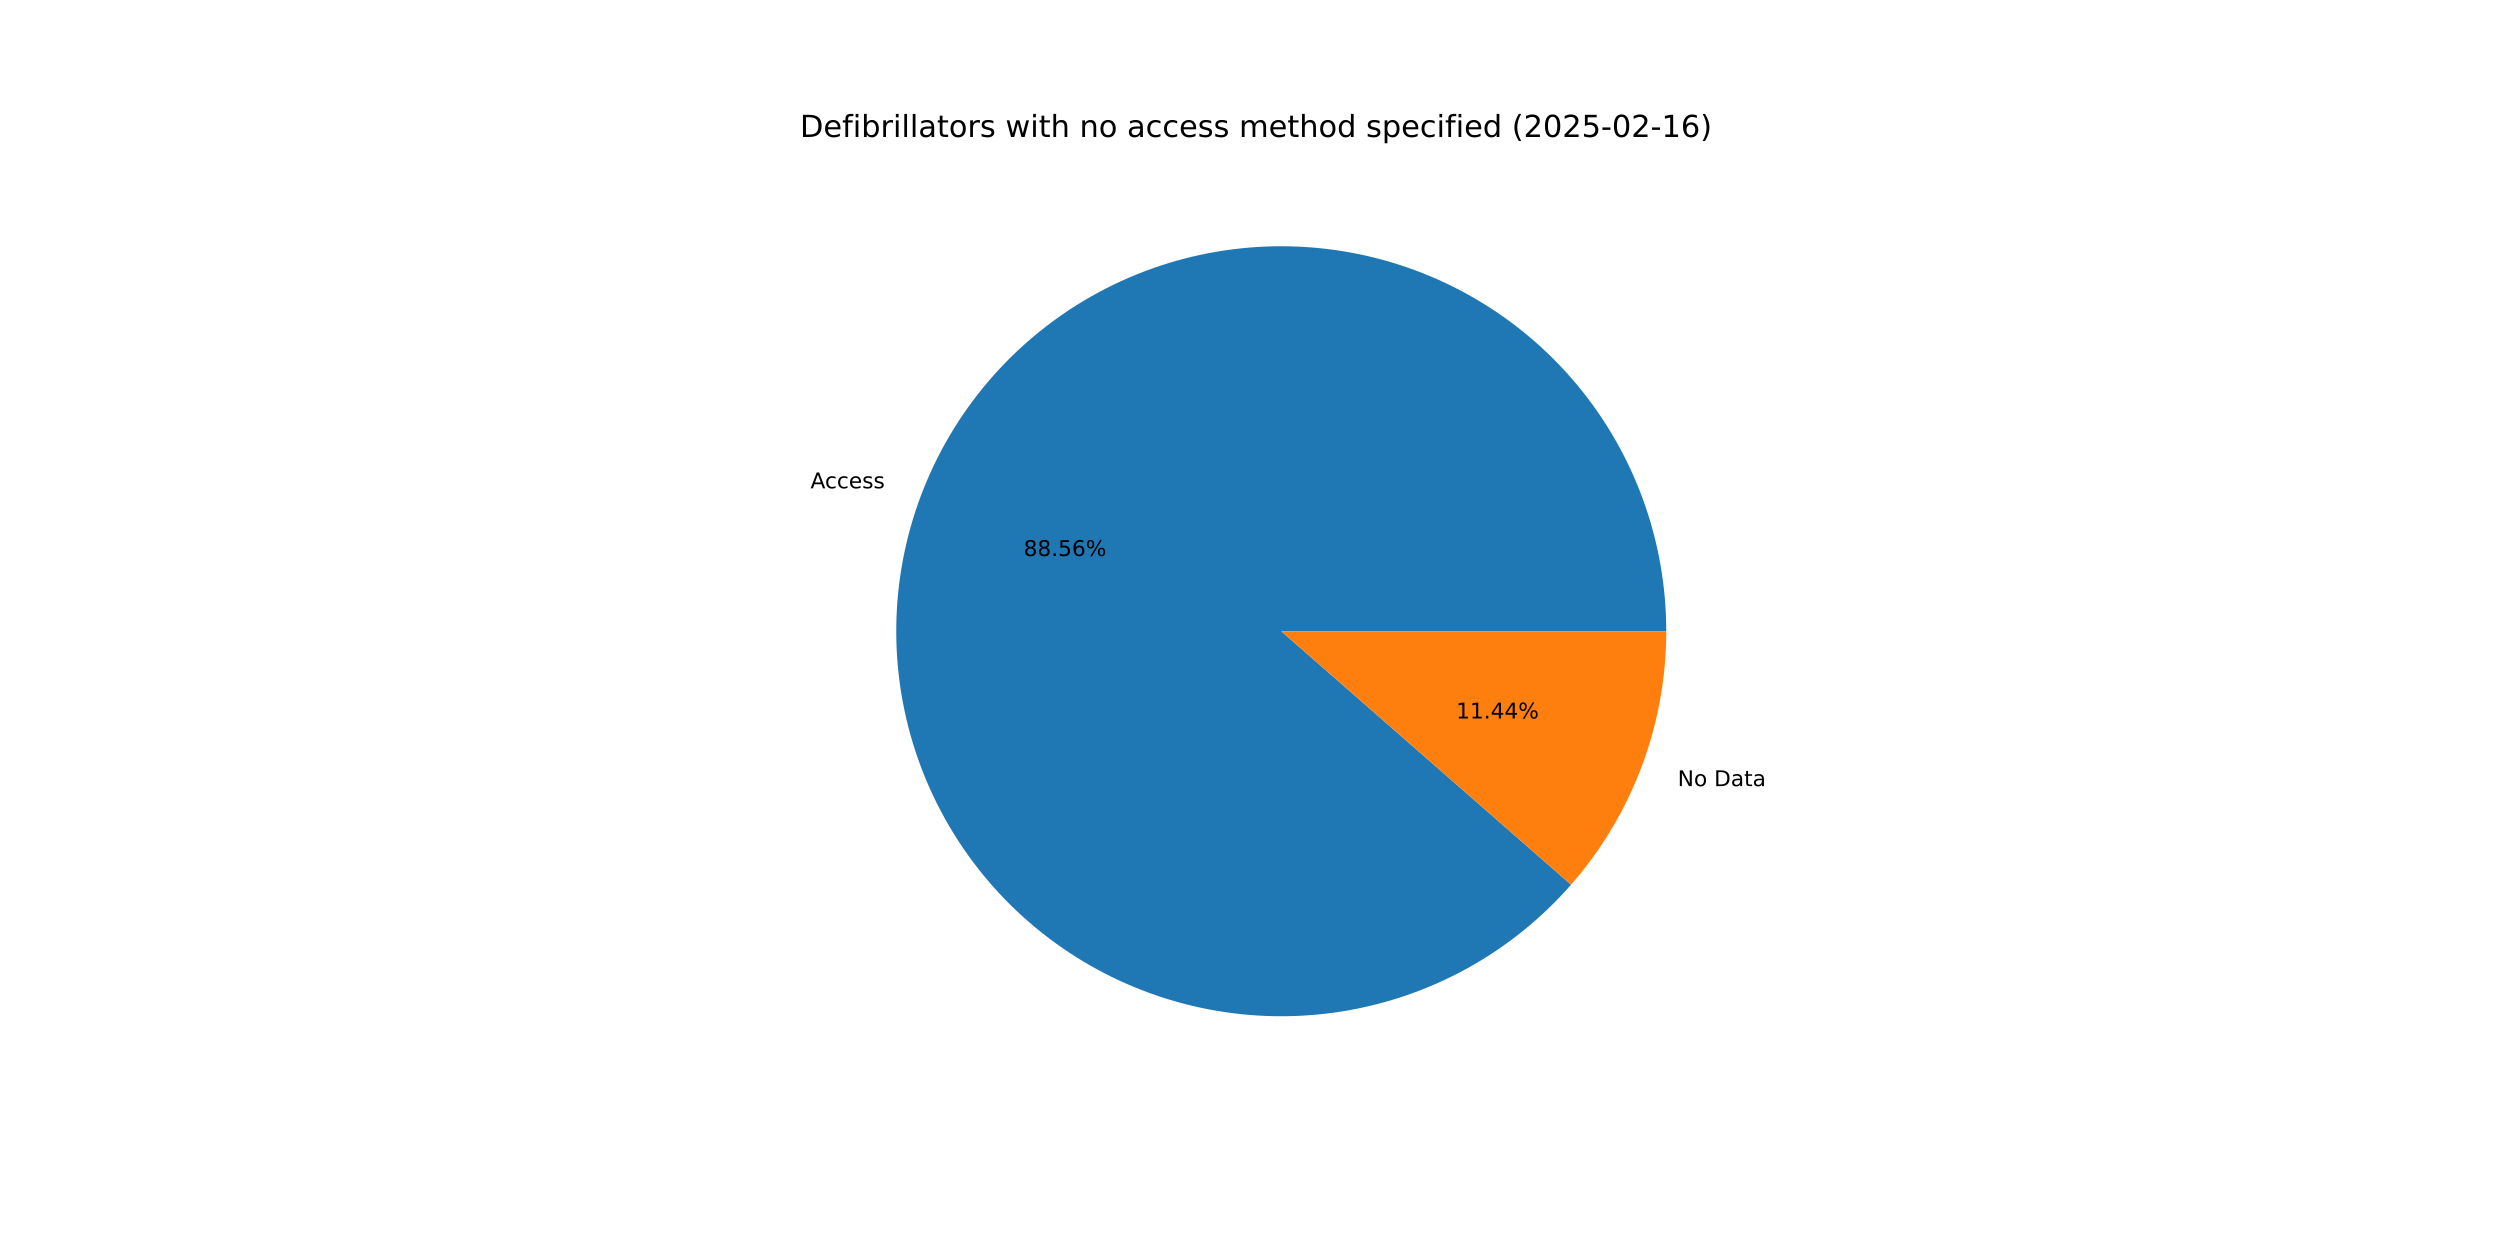
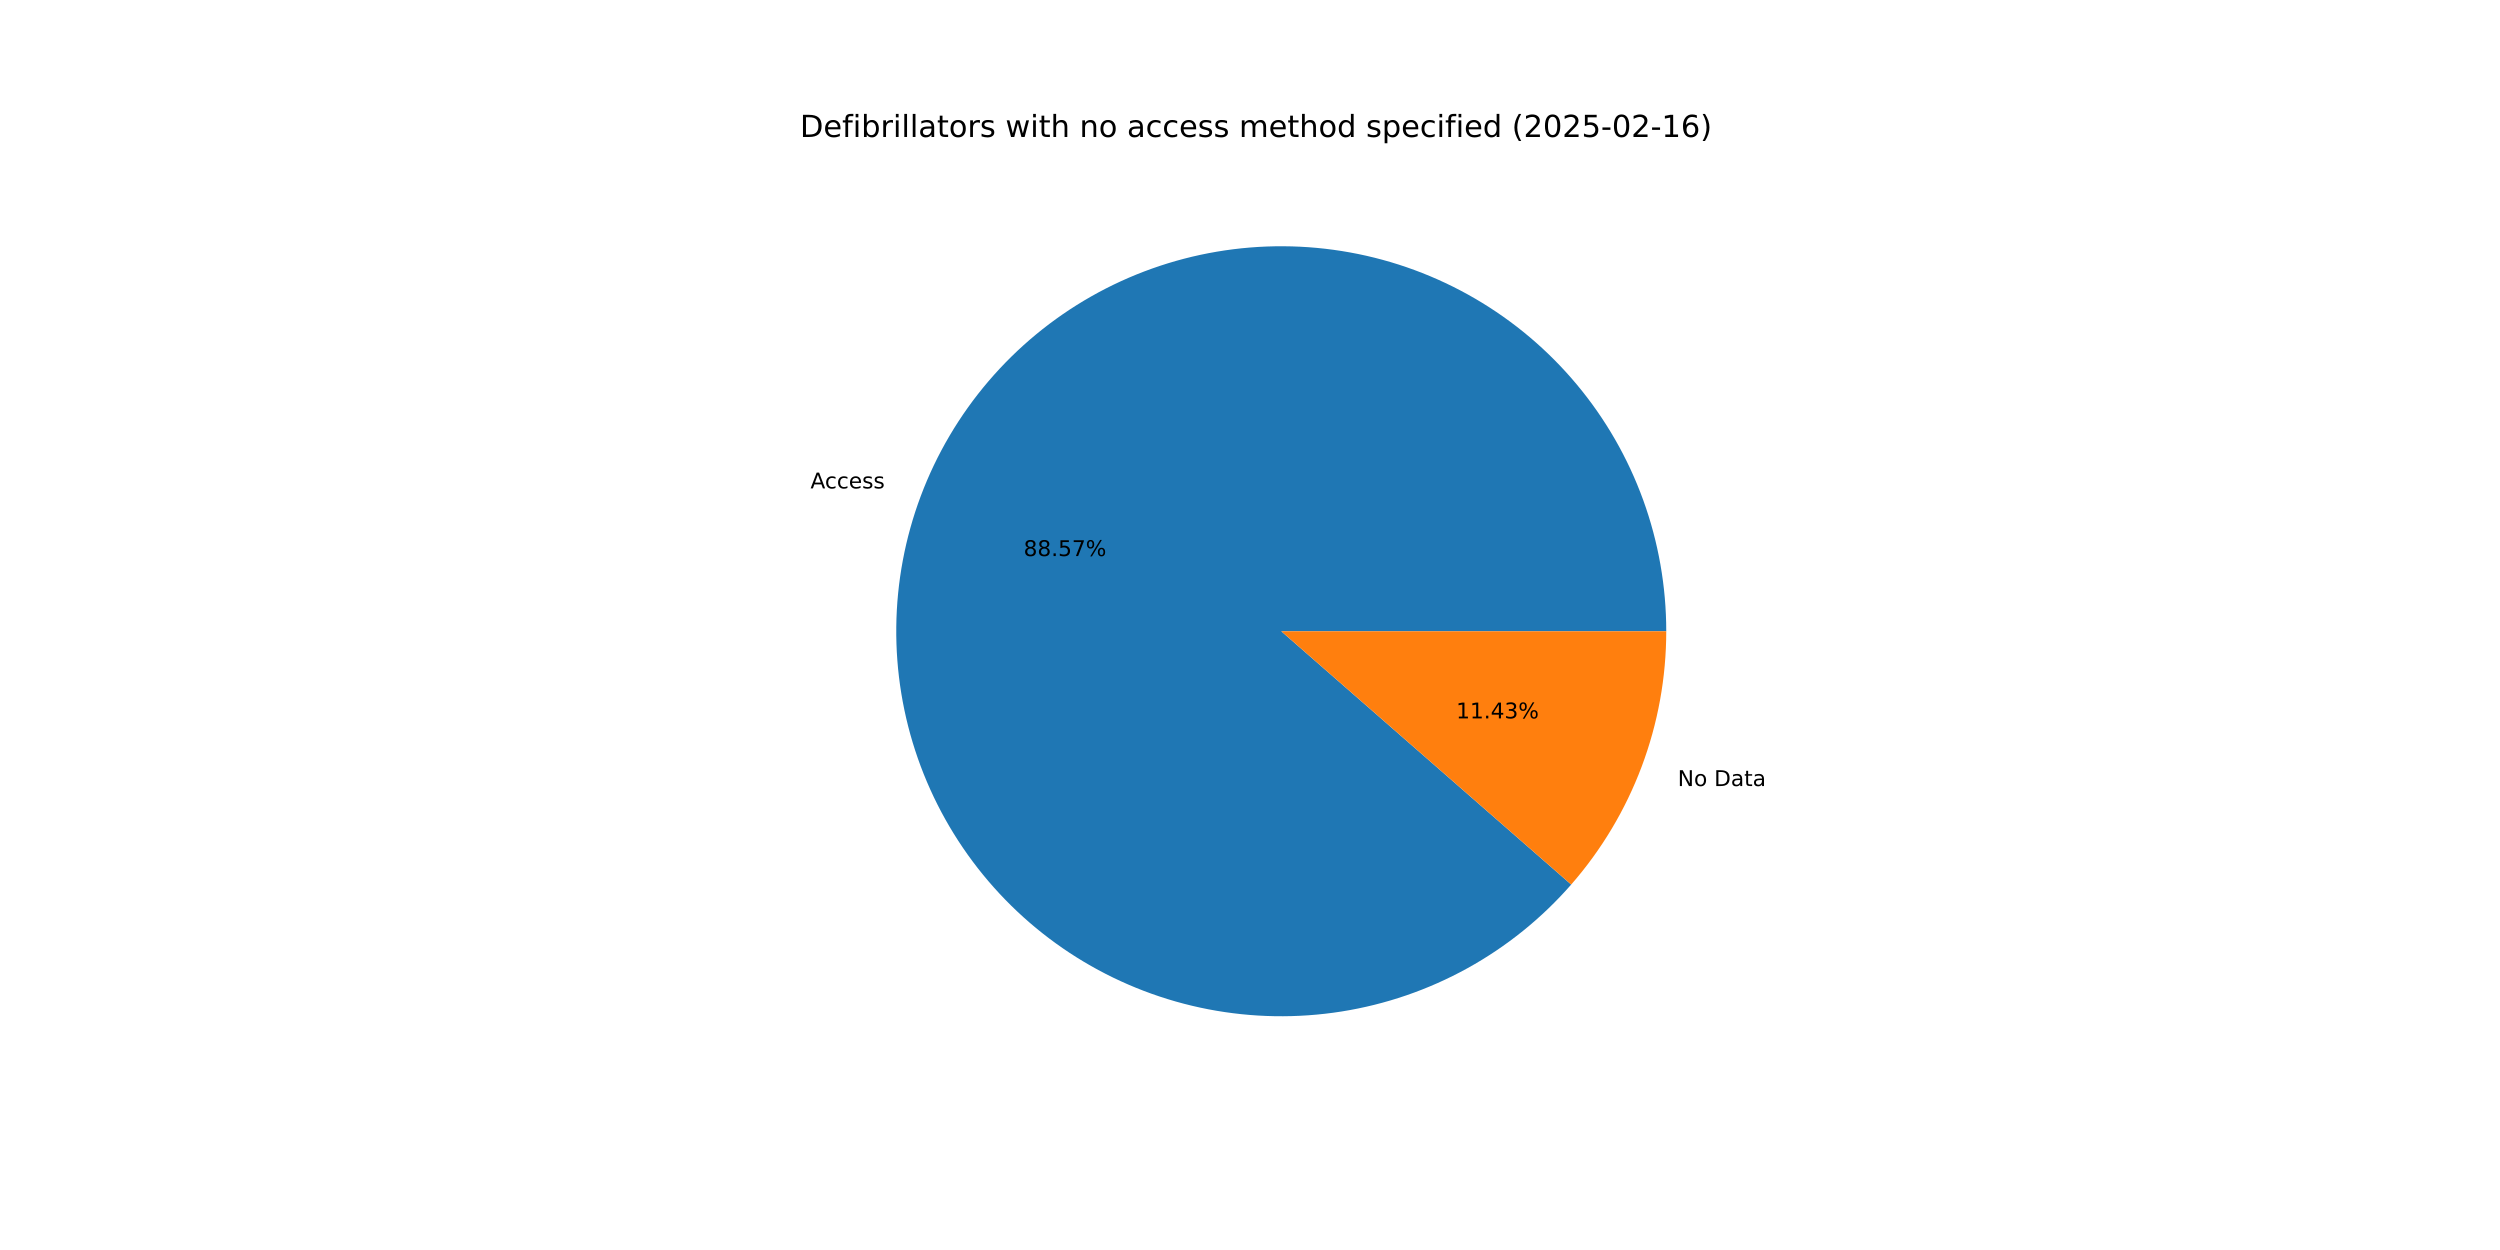
<svg xmlns="http://www.w3.org/2000/svg" xmlns:xlink="http://www.w3.org/1999/xlink" width="1152pt" height="576pt" viewBox="0 0 1152 576" version="1.1">
  <defs>
    <style type="text/css">*{stroke-linejoin: round; stroke-linecap: butt}</style>
  </defs>
  <g id="figure_1">
    <g id="patch_1">
      <path d="M 0 576  L 1152 576  L 1152 0  L 0 0  z " style="fill: #ffffff" />
    </g>
    <g id="axes_1">
      <g id="patch_2">
-         <path d="M 767.808 290.88  C 767.808 270.262 764.214 249.801 757.187 230.417  C 750.16 211.033 739.807 193.022 726.595 177.194  C 713.382 161.365 697.511 147.961 679.695 137.583  C 661.879 127.205 642.39 120.012 622.103 116.328  C 601.817 112.643 581.043 112.523 560.715 115.973  C 540.388 119.423 520.817 126.39 502.882 136.561  C 484.947 146.733 468.922 159.953 455.528 175.628  C 442.133 191.302 431.573 209.193 424.323 228.494  C 417.073 247.795 413.242 268.214 413.004 288.83  C 412.766 309.447 416.123 329.948 422.926 349.412  C 429.728 368.876 439.872 387.005 452.901 402.985  C 465.93 418.965 481.645 432.552 499.34 443.135  C 517.035 453.718 536.44 461.136 556.682 465.054  C 576.924 468.973 597.696 469.333 618.062 466.118  C 638.428 462.903 658.078 456.163 676.129 446.199  C 694.18 436.236 710.357 423.202 723.932 407.683  L 590.4 290.88  z " style="fill: #1f77b4" />
+         <path d="M 767.808 290.88  C 767.808 270.26 764.213 249.796 757.185 230.411  C 750.156 211.025 739.801 193.013 726.586 177.184  C 713.371 161.354 697.497 147.95 679.678 137.573  C 661.859 127.196 642.366 120.005 622.077 116.323  C 601.788 112.641 581.012 112.525 560.683 115.979  C 540.354 119.433 520.782 126.405 502.848 136.581  C 484.913 146.757 468.89 159.983 455.498 175.663  C 442.106 191.343 431.55 209.238 424.304 228.543  C 417.059 247.849 413.235 268.27 413.003 288.89  C 412.772 309.509 416.137 330.011 422.948 349.474  C 429.758 368.937 439.91 387.065 452.947 403.041  C 465.983 419.018 481.706 432.6 499.408 443.176  C 517.109 453.752 536.52 461.161 556.766 465.071  C 577.012 468.98 597.786 469.33 618.153 466.104  C 638.519 462.878 658.168 456.126 676.216 446.152  C 694.263 436.177 710.434 423.132 724.001 407.604  L 590.4 290.88  z " style="fill: #1f77b4" />
      </g>
      <g id="patch_3">
-         <path d="M 723.932 407.683  C 737.96 391.646 748.985 373.212 756.477 353.266  C 763.97 333.32 767.808 312.187 767.808 290.88  L 590.4 290.88  z " style="fill: #ff7f0e" />
+         <path d="M 724.001 407.604  C 738.008 391.571 749.015 373.148 756.496 353.217  C 763.976 333.285 767.808 312.169 767.808 290.88  L 590.4 290.88  z " style="fill: #ff7f0e" />
      </g>
      <g id="matplotlib.axis_1" />
      <g id="matplotlib.axis_2" />
      <g id="text_1">
-         <g transform="translate(373.4808 225.0148) scale(0.1 -0.1)">
+         <g transform="translate(373.4605 225.069) scale(0.1 -0.1)">
          <defs>
            <path id="DejaVuSans-41" d="M 2188 4044  L 1331 1722  L 3047 1722  L 2188 4044  z M 1831 4666  L 2547 4666  L 4325 0  L 3669 0  L 3244 1197  L 1141 1197  L 716 0  L 50 0  L 1831 4666  z " transform="scale(0.015625)" />
            <path id="DejaVuSans-63" d="M 3122 3366  L 3122 2828  Q 2878 2963 2633 3030  Q 2388 3097 2138 3097  Q 1578 3097 1268 2742  Q 959 2388 959 1747  Q 959 1106 1268 751  Q 1578 397 2138 397  Q 2388 397 2633 464  Q 2878 531 3122 666  L 3122 134  Q 2881 22 2623 -34  Q 2366 -91 2075 -91  Q 1284 -91 818 406  Q 353 903 353 1747  Q 353 2603 823 3093  Q 1294 3584 2113 3584  Q 2378 3584 2631 3529  Q 2884 3475 3122 3366  z " transform="scale(0.015625)" />
            <path id="DejaVuSans-65" d="M 3597 1894  L 3597 1613  L 953 1613  Q 991 1019 1311 708  Q 1631 397 2203 397  Q 2534 397 2845 478  Q 3156 559 3463 722  L 3463 178  Q 3153 47 2828 -22  Q 2503 -91 2169 -91  Q 1331 -91 842 396  Q 353 884 353 1716  Q 353 2575 817 3079  Q 1281 3584 2069 3584  Q 2775 3584 3186 3129  Q 3597 2675 3597 1894  z M 3022 2063  Q 3016 2534 2758 2815  Q 2500 3097 2075 3097  Q 1594 3097 1305 2825  Q 1016 2553 972 2059  L 3022 2063  z " transform="scale(0.015625)" />
            <path id="DejaVuSans-73" d="M 2834 3397  L 2834 2853  Q 2591 2978 2328 3040  Q 2066 3103 1784 3103  Q 1356 3103 1142 2972  Q 928 2841 928 2578  Q 928 2378 1081 2264  Q 1234 2150 1697 2047  L 1894 2003  Q 2506 1872 2764 1633  Q 3022 1394 3022 966  Q 3022 478 2636 193  Q 2250 -91 1575 -91  Q 1294 -91 989 -36  Q 684 19 347 128  L 347 722  Q 666 556 975 473  Q 1284 391 1588 391  Q 1994 391 2212 530  Q 2431 669 2431 922  Q 2431 1156 2273 1281  Q 2116 1406 1581 1522  L 1381 1569  Q 847 1681 609 1914  Q 372 2147 372 2553  Q 372 3047 722 3315  Q 1072 3584 1716 3584  Q 2034 3584 2315 3537  Q 2597 3491 2834 3397  z " transform="scale(0.015625)" />
          </defs>
          <use xlink:href="#DejaVuSans-41" />
          <use xlink:href="#DejaVuSans-63" x="66.658" />
          <use xlink:href="#DejaVuSans-63" x="121.639" />
          <use xlink:href="#DejaVuSans-65" x="176.619" />
          <use xlink:href="#DejaVuSans-73" x="238.143" />
          <use xlink:href="#DejaVuSans-73" x="290.242" />
        </g>
      </g>
      <g id="text_2">
-         <g transform="translate(471.6889 256.2078) scale(0.1 -0.1)">
+         <g transform="translate(471.6778 256.2374) scale(0.1 -0.1)">
          <defs>
            <path id="DejaVuSans-38" d="M 2034 2216  Q 1584 2216 1326 1975  Q 1069 1734 1069 1313  Q 1069 891 1326 650  Q 1584 409 2034 409  Q 2484 409 2743 651  Q 3003 894 3003 1313  Q 3003 1734 2745 1975  Q 2488 2216 2034 2216  z M 1403 2484  Q 997 2584 770 2862  Q 544 3141 544 3541  Q 544 4100 942 4425  Q 1341 4750 2034 4750  Q 2731 4750 3128 4425  Q 3525 4100 3525 3541  Q 3525 3141 3298 2862  Q 3072 2584 2669 2484  Q 3125 2378 3379 2068  Q 3634 1759 3634 1313  Q 3634 634 3220 271  Q 2806 -91 2034 -91  Q 1263 -91 848 271  Q 434 634 434 1313  Q 434 1759 690 2068  Q 947 2378 1403 2484  z M 1172 3481  Q 1172 3119 1398 2916  Q 1625 2713 2034 2713  Q 2441 2713 2670 2916  Q 2900 3119 2900 3481  Q 2900 3844 2670 4047  Q 2441 4250 2034 4250  Q 1625 4250 1398 4047  Q 1172 3844 1172 3481  z " transform="scale(0.015625)" />
            <path id="DejaVuSans-2e" d="M 684 794  L 1344 794  L 1344 0  L 684 0  L 684 794  z " transform="scale(0.015625)" />
            <path id="DejaVuSans-35" d="M 691 4666  L 3169 4666  L 3169 4134  L 1269 4134  L 1269 2991  Q 1406 3038 1543 3061  Q 1681 3084 1819 3084  Q 2600 3084 3056 2656  Q 3513 2228 3513 1497  Q 3513 744 3044 326  Q 2575 -91 1722 -91  Q 1428 -91 1123 -41  Q 819 9 494 109  L 494 744  Q 775 591 1075 516  Q 1375 441 1709 441  Q 2250 441 2565 725  Q 2881 1009 2881 1497  Q 2881 1984 2565 2268  Q 2250 2553 1709 2553  Q 1456 2553 1204 2497  Q 953 2441 691 2322  L 691 4666  z " transform="scale(0.015625)" />
-             <path id="DejaVuSans-36" d="M 2113 2584  Q 1688 2584 1439 2293  Q 1191 2003 1191 1497  Q 1191 994 1439 701  Q 1688 409 2113 409  Q 2538 409 2786 701  Q 3034 994 3034 1497  Q 3034 2003 2786 2293  Q 2538 2584 2113 2584  z M 3366 4563  L 3366 3988  Q 3128 4100 2886 4159  Q 2644 4219 2406 4219  Q 1781 4219 1451 3797  Q 1122 3375 1075 2522  Q 1259 2794 1537 2939  Q 1816 3084 2150 3084  Q 2853 3084 3261 2657  Q 3669 2231 3669 1497  Q 3669 778 3244 343  Q 2819 -91 2113 -91  Q 1303 -91 875 529  Q 447 1150 447 2328  Q 447 3434 972 4092  Q 1497 4750 2381 4750  Q 2619 4750 2861 4703  Q 3103 4656 3366 4563  z " transform="scale(0.015625)" />
+             <path id="DejaVuSans-37" d="M 525 4666  L 3525 4666  L 3525 4397  L 1831 0  L 1172 0  L 2766 4134  L 525 4134  L 525 4666  z " transform="scale(0.015625)" />
            <path id="DejaVuSans-25" d="M 4653 2053  Q 4381 2053 4226 1822  Q 4072 1591 4072 1178  Q 4072 772 4226 539  Q 4381 306 4653 306  Q 4919 306 5073 539  Q 5228 772 5228 1178  Q 5228 1588 5073 1820  Q 4919 2053 4653 2053  z M 4653 2450  Q 5147 2450 5437 2106  Q 5728 1763 5728 1178  Q 5728 594 5436 251  Q 5144 -91 4653 -91  Q 4153 -91 3862 251  Q 3572 594 3572 1178  Q 3572 1766 3864 2108  Q 4156 2450 4653 2450  z M 1428 4353  Q 1159 4353 1004 4120  Q 850 3888 850 3481  Q 850 3069 1003 2837  Q 1156 2606 1428 2606  Q 1700 2606 1854 2837  Q 2009 3069 2009 3481  Q 2009 3884 1853 4118  Q 1697 4353 1428 4353  z M 4250 4750  L 4750 4750  L 1831 -91  L 1331 -91  L 4250 4750  z M 1428 4750  Q 1922 4750 2215 4408  Q 2509 4066 2509 3481  Q 2509 2891 2217 2550  Q 1925 2209 1428 2209  Q 931 2209 642 2551  Q 353 2894 353 3481  Q 353 4063 643 4406  Q 934 4750 1428 4750  z " transform="scale(0.015625)" />
          </defs>
          <use xlink:href="#DejaVuSans-38" />
          <use xlink:href="#DejaVuSans-38" x="63.623" />
          <use xlink:href="#DejaVuSans-2e" x="127.246" />
          <use xlink:href="#DejaVuSans-35" x="159.033" />
-           <use xlink:href="#DejaVuSans-36" x="222.656" />
+           <use xlink:href="#DejaVuSans-37" x="222.656" />
          <use xlink:href="#DejaVuSans-25" x="286.279" />
        </g>
      </g>
      <g id="text_3">
-         <g transform="translate(773.0848 362.2639) scale(0.1 -0.1)">
+         <g transform="translate(773.1051 362.2097) scale(0.1 -0.1)">
          <defs>
            <path id="DejaVuSans-4e" d="M 628 4666  L 1478 4666  L 3547 763  L 3547 4666  L 4159 4666  L 4159 0  L 3309 0  L 1241 3903  L 1241 0  L 628 0  L 628 4666  z " transform="scale(0.015625)" />
            <path id="DejaVuSans-6f" d="M 1959 3097  Q 1497 3097 1228 2736  Q 959 2375 959 1747  Q 959 1119 1226 758  Q 1494 397 1959 397  Q 2419 397 2687 759  Q 2956 1122 2956 1747  Q 2956 2369 2687 2733  Q 2419 3097 1959 3097  z M 1959 3584  Q 2709 3584 3137 3096  Q 3566 2609 3566 1747  Q 3566 888 3137 398  Q 2709 -91 1959 -91  Q 1206 -91 779 398  Q 353 888 353 1747  Q 353 2609 779 3096  Q 1206 3584 1959 3584  z " transform="scale(0.015625)" />
            <path id="DejaVuSans-20" transform="scale(0.015625)" />
            <path id="DejaVuSans-44" d="M 1259 4147  L 1259 519  L 2022 519  Q 2988 519 3436 956  Q 3884 1394 3884 2338  Q 3884 3275 3436 3711  Q 2988 4147 2022 4147  L 1259 4147  z M 628 4666  L 1925 4666  Q 3281 4666 3915 4102  Q 4550 3538 4550 2338  Q 4550 1131 3912 565  Q 3275 0 1925 0  L 628 0  L 628 4666  z " transform="scale(0.015625)" />
            <path id="DejaVuSans-61" d="M 2194 1759  Q 1497 1759 1228 1600  Q 959 1441 959 1056  Q 959 750 1161 570  Q 1363 391 1709 391  Q 2188 391 2477 730  Q 2766 1069 2766 1631  L 2766 1759  L 2194 1759  z M 3341 1997  L 3341 0  L 2766 0  L 2766 531  Q 2569 213 2275 61  Q 1981 -91 1556 -91  Q 1019 -91 701 211  Q 384 513 384 1019  Q 384 1609 779 1909  Q 1175 2209 1959 2209  L 2766 2209  L 2766 2266  Q 2766 2663 2505 2880  Q 2244 3097 1772 3097  Q 1472 3097 1187 3025  Q 903 2953 641 2809  L 641 3341  Q 956 3463 1253 3523  Q 1550 3584 1831 3584  Q 2591 3584 2966 3190  Q 3341 2797 3341 1997  z " transform="scale(0.015625)" />
            <path id="DejaVuSans-74" d="M 1172 4494  L 1172 3500  L 2356 3500  L 2356 3053  L 1172 3053  L 1172 1153  Q 1172 725 1289 603  Q 1406 481 1766 481  L 2356 481  L 2356 0  L 1766 0  Q 1100 0 847 248  Q 594 497 594 1153  L 594 3053  L 172 3053  L 172 3500  L 594 3500  L 594 4494  L 1172 4494  z " transform="scale(0.015625)" />
          </defs>
          <use xlink:href="#DejaVuSans-4e" />
          <use xlink:href="#DejaVuSans-6f" x="74.805" />
          <use xlink:href="#DejaVuSans-20" x="135.986" />
          <use xlink:href="#DejaVuSans-44" x="167.773" />
          <use xlink:href="#DejaVuSans-61" x="244.775" />
          <use xlink:href="#DejaVuSans-74" x="306.055" />
          <use xlink:href="#DejaVuSans-61" x="345.264" />
        </g>
      </g>
      <g id="text_4">
-         <g transform="translate(670.9814 331.071) scale(0.1 -0.1)">
+         <g transform="translate(670.9925 331.0414) scale(0.1 -0.1)">
          <defs>
            <path id="DejaVuSans-31" d="M 794 531  L 1825 531  L 1825 4091  L 703 3866  L 703 4441  L 1819 4666  L 2450 4666  L 2450 531  L 3481 531  L 3481 0  L 794 0  L 794 531  z " transform="scale(0.015625)" />
            <path id="DejaVuSans-34" d="M 2419 4116  L 825 1625  L 2419 1625  L 2419 4116  z M 2253 4666  L 3047 4666  L 3047 1625  L 3713 1625  L 3713 1100  L 3047 1100  L 3047 0  L 2419 0  L 2419 1100  L 313 1100  L 313 1709  L 2253 4666  z " transform="scale(0.015625)" />
+             <path id="DejaVuSans-33" d="M 2597 2516  Q 3050 2419 3304 2112  Q 3559 1806 3559 1356  Q 3559 666 3084 287  Q 2609 -91 1734 -91  Q 1441 -91 1130 -33  Q 819 25 488 141  L 488 750  Q 750 597 1062 519  Q 1375 441 1716 441  Q 2309 441 2620 675  Q 2931 909 2931 1356  Q 2931 1769 2642 2001  Q 2353 2234 1838 2234  L 1294 2234  L 1294 2753  L 1863 2753  Q 2328 2753 2575 2939  Q 2822 3125 2822 3475  Q 2822 3834 2567 4026  Q 2313 4219 1838 4219  Q 1578 4219 1281 4162  Q 984 4106 628 3988  L 628 4550  Q 988 4650 1302 4700  Q 1616 4750 1894 4750  Q 2613 4750 3031 4423  Q 3450 4097 3450 3541  Q 3450 3153 3228 2886  Q 3006 2619 2597 2516  z " transform="scale(0.015625)" />
          </defs>
          <use xlink:href="#DejaVuSans-31" />
          <use xlink:href="#DejaVuSans-31" x="63.623" />
          <use xlink:href="#DejaVuSans-2e" x="127.246" />
          <use xlink:href="#DejaVuSans-34" x="159.033" />
-           <use xlink:href="#DejaVuSans-34" x="222.656" />
+           <use xlink:href="#DejaVuSans-33" x="222.656" />
          <use xlink:href="#DejaVuSans-25" x="286.279" />
        </g>
      </g>
      <g id="text_5">
        <g transform="translate(368.64 63.12) scale(0.14 -0.14)">
          <defs>
            <path id="DejaVuSans-66" d="M 2375 4863  L 2375 4384  L 1825 4384  Q 1516 4384 1395 4259  Q 1275 4134 1275 3809  L 1275 3500  L 2222 3500  L 2222 3053  L 1275 3053  L 1275 0  L 697 0  L 697 3053  L 147 3053  L 147 3500  L 697 3500  L 697 3744  Q 697 4328 969 4595  Q 1241 4863 1831 4863  L 2375 4863  z " transform="scale(0.015625)" />
            <path id="DejaVuSans-69" d="M 603 3500  L 1178 3500  L 1178 0  L 603 0  L 603 3500  z M 603 4863  L 1178 4863  L 1178 4134  L 603 4134  L 603 4863  z " transform="scale(0.015625)" />
            <path id="DejaVuSans-62" d="M 3116 1747  Q 3116 2381 2855 2742  Q 2594 3103 2138 3103  Q 1681 3103 1420 2742  Q 1159 2381 1159 1747  Q 1159 1113 1420 752  Q 1681 391 2138 391  Q 2594 391 2855 752  Q 3116 1113 3116 1747  z M 1159 2969  Q 1341 3281 1617 3432  Q 1894 3584 2278 3584  Q 2916 3584 3314 3078  Q 3713 2572 3713 1747  Q 3713 922 3314 415  Q 2916 -91 2278 -91  Q 1894 -91 1617 61  Q 1341 213 1159 525  L 1159 0  L 581 0  L 581 4863  L 1159 4863  L 1159 2969  z " transform="scale(0.015625)" />
            <path id="DejaVuSans-72" d="M 2631 2963  Q 2534 3019 2420 3045  Q 2306 3072 2169 3072  Q 1681 3072 1420 2755  Q 1159 2438 1159 1844  L 1159 0  L 581 0  L 581 3500  L 1159 3500  L 1159 2956  Q 1341 3275 1631 3429  Q 1922 3584 2338 3584  Q 2397 3584 2469 3576  Q 2541 3569 2628 3553  L 2631 2963  z " transform="scale(0.015625)" />
            <path id="DejaVuSans-6c" d="M 603 4863  L 1178 4863  L 1178 0  L 603 0  L 603 4863  z " transform="scale(0.015625)" />
            <path id="DejaVuSans-77" d="M 269 3500  L 844 3500  L 1563 769  L 2278 3500  L 2956 3500  L 3675 769  L 4391 3500  L 4966 3500  L 4050 0  L 3372 0  L 2619 2869  L 1863 0  L 1184 0  L 269 3500  z " transform="scale(0.015625)" />
            <path id="DejaVuSans-68" d="M 3513 2113  L 3513 0  L 2938 0  L 2938 2094  Q 2938 2591 2744 2837  Q 2550 3084 2163 3084  Q 1697 3084 1428 2787  Q 1159 2491 1159 1978  L 1159 0  L 581 0  L 581 4863  L 1159 4863  L 1159 2956  Q 1366 3272 1645 3428  Q 1925 3584 2291 3584  Q 2894 3584 3203 3211  Q 3513 2838 3513 2113  z " transform="scale(0.015625)" />
            <path id="DejaVuSans-6e" d="M 3513 2113  L 3513 0  L 2938 0  L 2938 2094  Q 2938 2591 2744 2837  Q 2550 3084 2163 3084  Q 1697 3084 1428 2787  Q 1159 2491 1159 1978  L 1159 0  L 581 0  L 581 3500  L 1159 3500  L 1159 2956  Q 1366 3272 1645 3428  Q 1925 3584 2291 3584  Q 2894 3584 3203 3211  Q 3513 2838 3513 2113  z " transform="scale(0.015625)" />
            <path id="DejaVuSans-6d" d="M 3328 2828  Q 3544 3216 3844 3400  Q 4144 3584 4550 3584  Q 5097 3584 5394 3201  Q 5691 2819 5691 2113  L 5691 0  L 5113 0  L 5113 2094  Q 5113 2597 4934 2840  Q 4756 3084 4391 3084  Q 3944 3084 3684 2787  Q 3425 2491 3425 1978  L 3425 0  L 2847 0  L 2847 2094  Q 2847 2600 2669 2842  Q 2491 3084 2119 3084  Q 1678 3084 1418 2786  Q 1159 2488 1159 1978  L 1159 0  L 581 0  L 581 3500  L 1159 3500  L 1159 2956  Q 1356 3278 1631 3431  Q 1906 3584 2284 3584  Q 2666 3584 2933 3390  Q 3200 3197 3328 2828  z " transform="scale(0.015625)" />
            <path id="DejaVuSans-64" d="M 2906 2969  L 2906 4863  L 3481 4863  L 3481 0  L 2906 0  L 2906 525  Q 2725 213 2448 61  Q 2172 -91 1784 -91  Q 1150 -91 751 415  Q 353 922 353 1747  Q 353 2572 751 3078  Q 1150 3584 1784 3584  Q 2172 3584 2448 3432  Q 2725 3281 2906 2969  z M 947 1747  Q 947 1113 1208 752  Q 1469 391 1925 391  Q 2381 391 2643 752  Q 2906 1113 2906 1747  Q 2906 2381 2643 2742  Q 2381 3103 1925 3103  Q 1469 3103 1208 2742  Q 947 2381 947 1747  z " transform="scale(0.015625)" />
            <path id="DejaVuSans-70" d="M 1159 525  L 1159 -1331  L 581 -1331  L 581 3500  L 1159 3500  L 1159 2969  Q 1341 3281 1617 3432  Q 1894 3584 2278 3584  Q 2916 3584 3314 3078  Q 3713 2572 3713 1747  Q 3713 922 3314 415  Q 2916 -91 2278 -91  Q 1894 -91 1617 61  Q 1341 213 1159 525  z M 3116 1747  Q 3116 2381 2855 2742  Q 2594 3103 2138 3103  Q 1681 3103 1420 2742  Q 1159 2381 1159 1747  Q 1159 1113 1420 752  Q 1681 391 2138 391  Q 2594 391 2855 752  Q 3116 1113 3116 1747  z " transform="scale(0.015625)" />
            <path id="DejaVuSans-28" d="M 1984 4856  Q 1566 4138 1362 3434  Q 1159 2731 1159 2009  Q 1159 1288 1364 580  Q 1569 -128 1984 -844  L 1484 -844  Q 1016 -109 783 600  Q 550 1309 550 2009  Q 550 2706 781 3412  Q 1013 4119 1484 4856  L 1984 4856  z " transform="scale(0.015625)" />
            <path id="DejaVuSans-32" d="M 1228 531  L 3431 531  L 3431 0  L 469 0  L 469 531  Q 828 903 1448 1529  Q 2069 2156 2228 2338  Q 2531 2678 2651 2914  Q 2772 3150 2772 3378  Q 2772 3750 2511 3984  Q 2250 4219 1831 4219  Q 1534 4219 1204 4116  Q 875 4013 500 3803  L 500 4441  Q 881 4594 1212 4672  Q 1544 4750 1819 4750  Q 2544 4750 2975 4387  Q 3406 4025 3406 3419  Q 3406 3131 3298 2873  Q 3191 2616 2906 2266  Q 2828 2175 2409 1742  Q 1991 1309 1228 531  z " transform="scale(0.015625)" />
            <path id="DejaVuSans-30" d="M 2034 4250  Q 1547 4250 1301 3770  Q 1056 3291 1056 2328  Q 1056 1369 1301 889  Q 1547 409 2034 409  Q 2525 409 2770 889  Q 3016 1369 3016 2328  Q 3016 3291 2770 3770  Q 2525 4250 2034 4250  z M 2034 4750  Q 2819 4750 3233 4129  Q 3647 3509 3647 2328  Q 3647 1150 3233 529  Q 2819 -91 2034 -91  Q 1250 -91 836 529  Q 422 1150 422 2328  Q 422 3509 836 4129  Q 1250 4750 2034 4750  z " transform="scale(0.015625)" />
            <path id="DejaVuSans-2d" d="M 313 2009  L 1997 2009  L 1997 1497  L 313 1497  L 313 2009  z " transform="scale(0.015625)" />
+             <path id="DejaVuSans-36" d="M 2113 2584  Q 1688 2584 1439 2293  Q 1191 2003 1191 1497  Q 1191 994 1439 701  Q 1688 409 2113 409  Q 2538 409 2786 701  Q 3034 994 3034 1497  Q 3034 2003 2786 2293  Q 2538 2584 2113 2584  z M 3366 4563  L 3366 3988  Q 3128 4100 2886 4159  Q 2644 4219 2406 4219  Q 1781 4219 1451 3797  Q 1122 3375 1075 2522  Q 1259 2794 1537 2939  Q 1816 3084 2150 3084  Q 2853 3084 3261 2657  Q 3669 2231 3669 1497  Q 3669 778 3244 343  Q 2819 -91 2113 -91  Q 1303 -91 875 529  Q 447 1150 447 2328  Q 447 3434 972 4092  Q 1497 4750 2381 4750  Q 2619 4750 2861 4703  Q 3103 4656 3366 4563  z " transform="scale(0.015625)" />
            <path id="DejaVuSans-29" d="M 513 4856  L 1013 4856  Q 1481 4119 1714 3412  Q 1947 2706 1947 2009  Q 1947 1309 1714 600  Q 1481 -109 1013 -844  L 513 -844  Q 928 -128 1133 580  Q 1338 1288 1338 2009  Q 1338 2731 1133 3434  Q 928 4138 513 4856  z " transform="scale(0.015625)" />
          </defs>
          <use xlink:href="#DejaVuSans-44" />
          <use xlink:href="#DejaVuSans-65" x="77.002" />
          <use xlink:href="#DejaVuSans-66" x="138.525" />
          <use xlink:href="#DejaVuSans-69" x="173.73" />
          <use xlink:href="#DejaVuSans-62" x="201.514" />
          <use xlink:href="#DejaVuSans-72" x="264.99" />
          <use xlink:href="#DejaVuSans-69" x="306.104" />
          <use xlink:href="#DejaVuSans-6c" x="333.887" />
          <use xlink:href="#DejaVuSans-6c" x="361.67" />
          <use xlink:href="#DejaVuSans-61" x="389.453" />
          <use xlink:href="#DejaVuSans-74" x="450.732" />
          <use xlink:href="#DejaVuSans-6f" x="489.941" />
          <use xlink:href="#DejaVuSans-72" x="551.123" />
          <use xlink:href="#DejaVuSans-73" x="592.236" />
          <use xlink:href="#DejaVuSans-20" x="644.336" />
          <use xlink:href="#DejaVuSans-77" x="676.123" />
          <use xlink:href="#DejaVuSans-69" x="757.91" />
          <use xlink:href="#DejaVuSans-74" x="785.693" />
          <use xlink:href="#DejaVuSans-68" x="824.902" />
          <use xlink:href="#DejaVuSans-20" x="888.281" />
          <use xlink:href="#DejaVuSans-6e" x="920.068" />
          <use xlink:href="#DejaVuSans-6f" x="983.447" />
          <use xlink:href="#DejaVuSans-20" x="1044.629" />
          <use xlink:href="#DejaVuSans-61" x="1076.416" />
          <use xlink:href="#DejaVuSans-63" x="1137.695" />
          <use xlink:href="#DejaVuSans-63" x="1192.676" />
          <use xlink:href="#DejaVuSans-65" x="1247.656" />
          <use xlink:href="#DejaVuSans-73" x="1309.18" />
          <use xlink:href="#DejaVuSans-73" x="1361.279" />
          <use xlink:href="#DejaVuSans-20" x="1413.379" />
          <use xlink:href="#DejaVuSans-6d" x="1445.166" />
          <use xlink:href="#DejaVuSans-65" x="1542.578" />
          <use xlink:href="#DejaVuSans-74" x="1604.102" />
          <use xlink:href="#DejaVuSans-68" x="1643.311" />
          <use xlink:href="#DejaVuSans-6f" x="1706.689" />
          <use xlink:href="#DejaVuSans-64" x="1767.871" />
          <use xlink:href="#DejaVuSans-20" x="1831.348" />
          <use xlink:href="#DejaVuSans-73" x="1863.135" />
          <use xlink:href="#DejaVuSans-70" x="1915.234" />
          <use xlink:href="#DejaVuSans-65" x="1978.711" />
          <use xlink:href="#DejaVuSans-63" x="2040.234" />
          <use xlink:href="#DejaVuSans-69" x="2095.215" />
          <use xlink:href="#DejaVuSans-66" x="2122.998" />
          <use xlink:href="#DejaVuSans-69" x="2158.203" />
          <use xlink:href="#DejaVuSans-65" x="2185.986" />
          <use xlink:href="#DejaVuSans-64" x="2247.51" />
          <use xlink:href="#DejaVuSans-20" x="2310.986" />
          <use xlink:href="#DejaVuSans-28" x="2342.773" />
          <use xlink:href="#DejaVuSans-32" x="2381.787" />
          <use xlink:href="#DejaVuSans-30" x="2445.41" />
          <use xlink:href="#DejaVuSans-32" x="2509.033" />
          <use xlink:href="#DejaVuSans-35" x="2572.656" />
          <use xlink:href="#DejaVuSans-2d" x="2636.279" />
          <use xlink:href="#DejaVuSans-30" x="2672.363" />
          <use xlink:href="#DejaVuSans-32" x="2735.986" />
          <use xlink:href="#DejaVuSans-2d" x="2799.609" />
          <use xlink:href="#DejaVuSans-31" x="2835.693" />
          <use xlink:href="#DejaVuSans-36" x="2899.316" />
          <use xlink:href="#DejaVuSans-29" x="2962.939" />
        </g>
      </g>
    </g>
  </g>
</svg>
